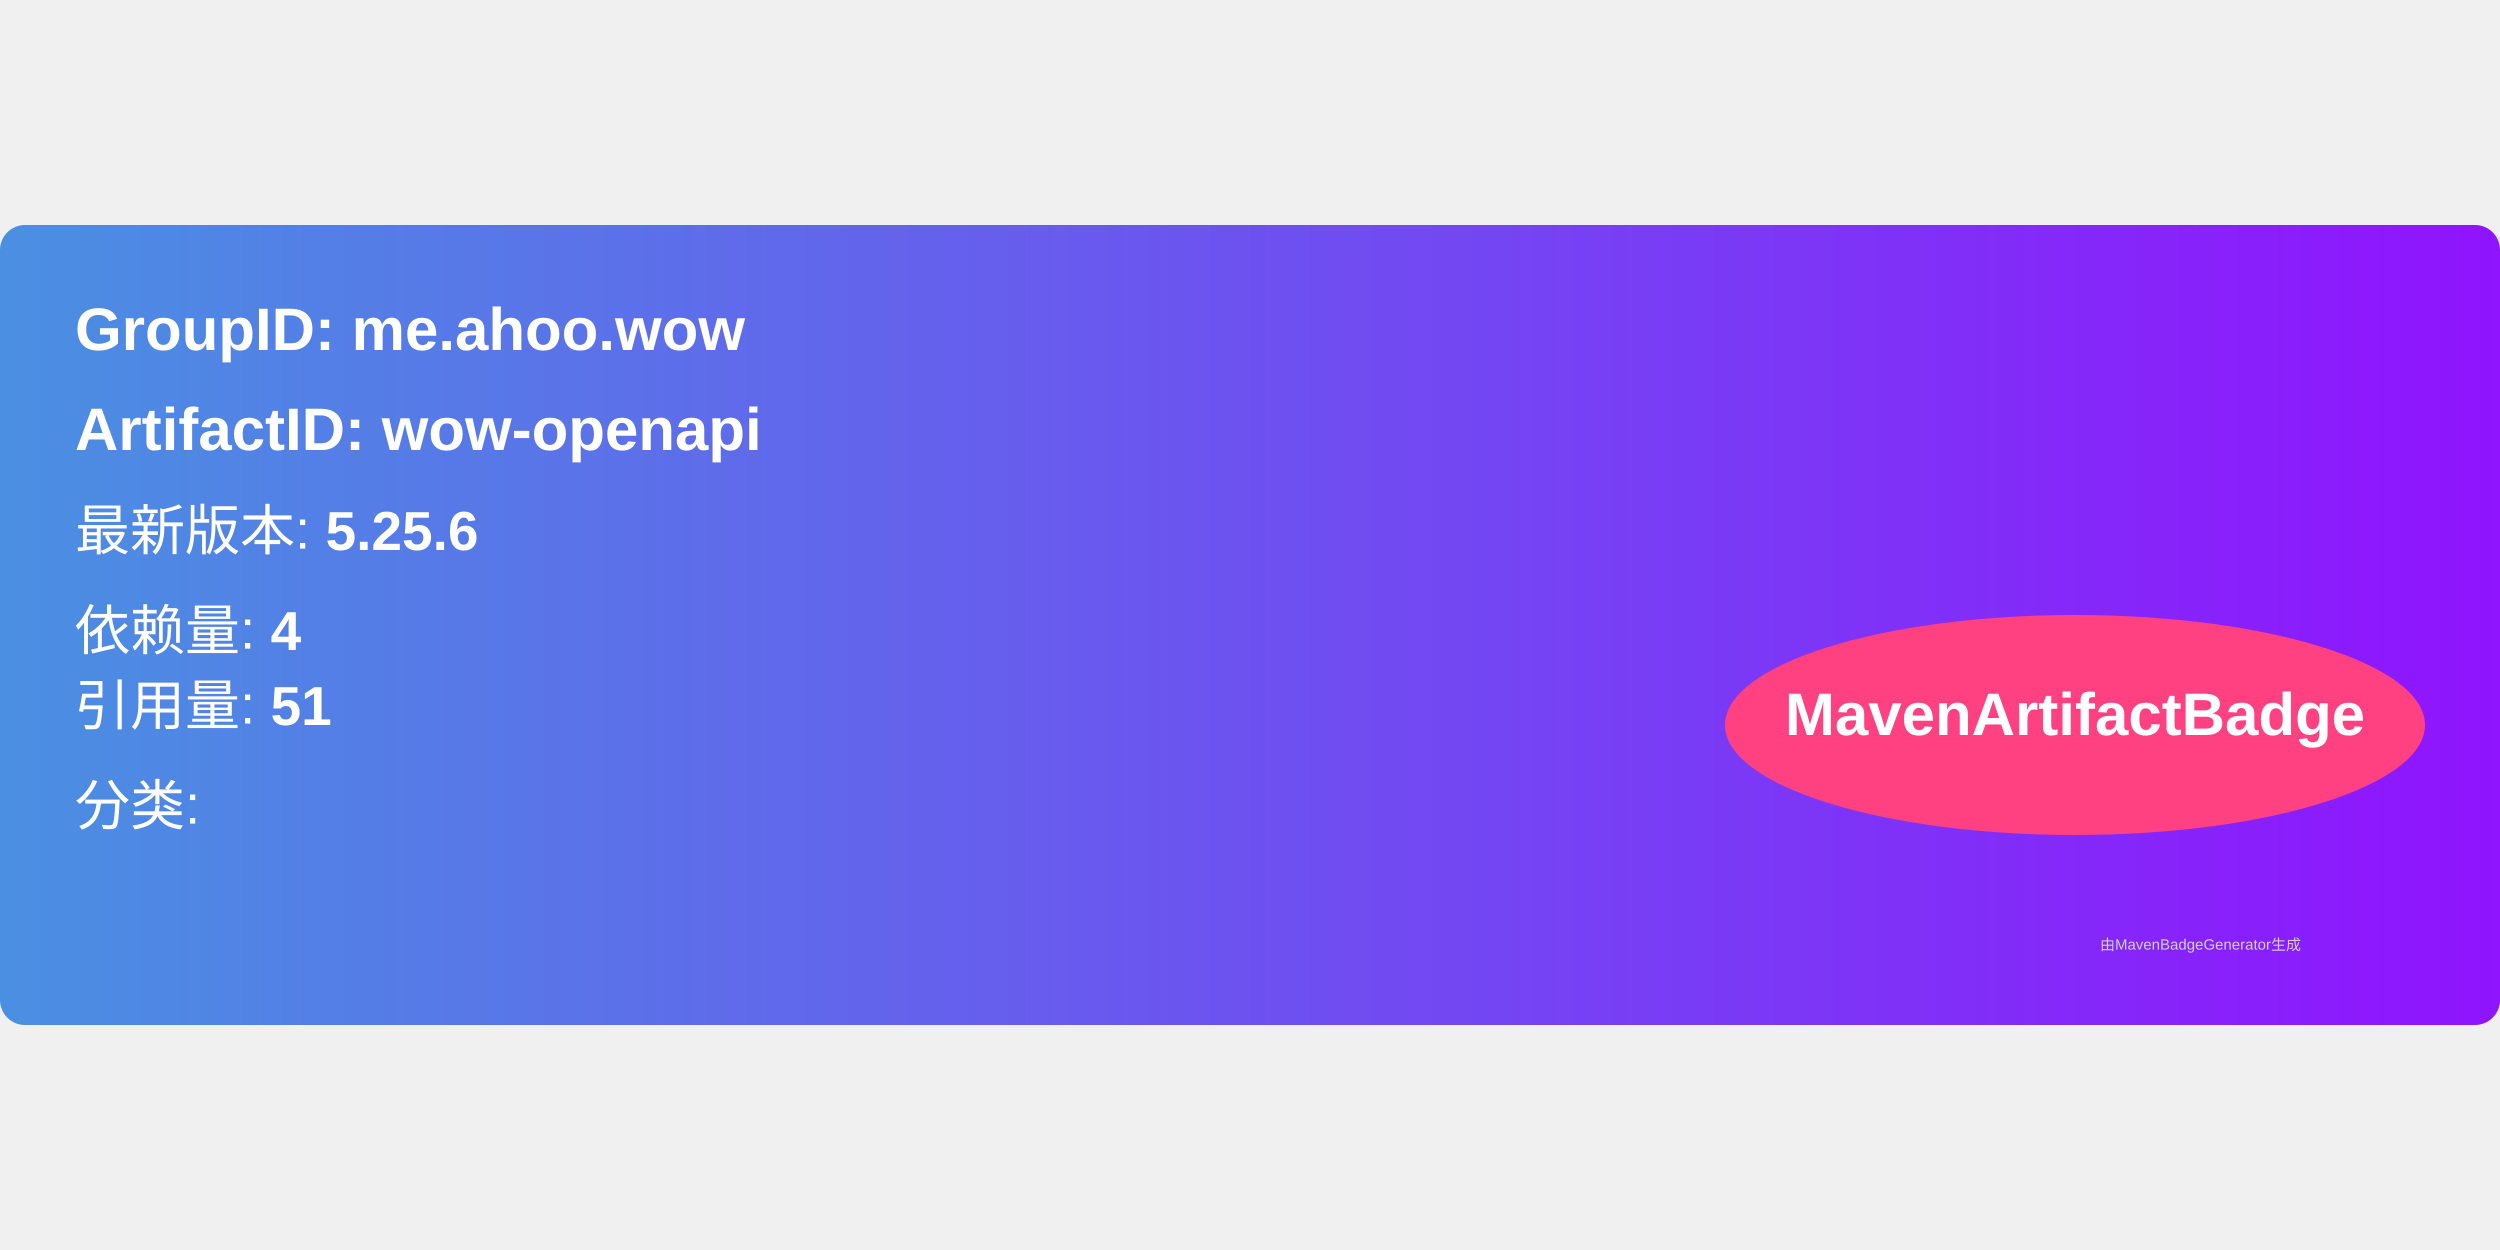
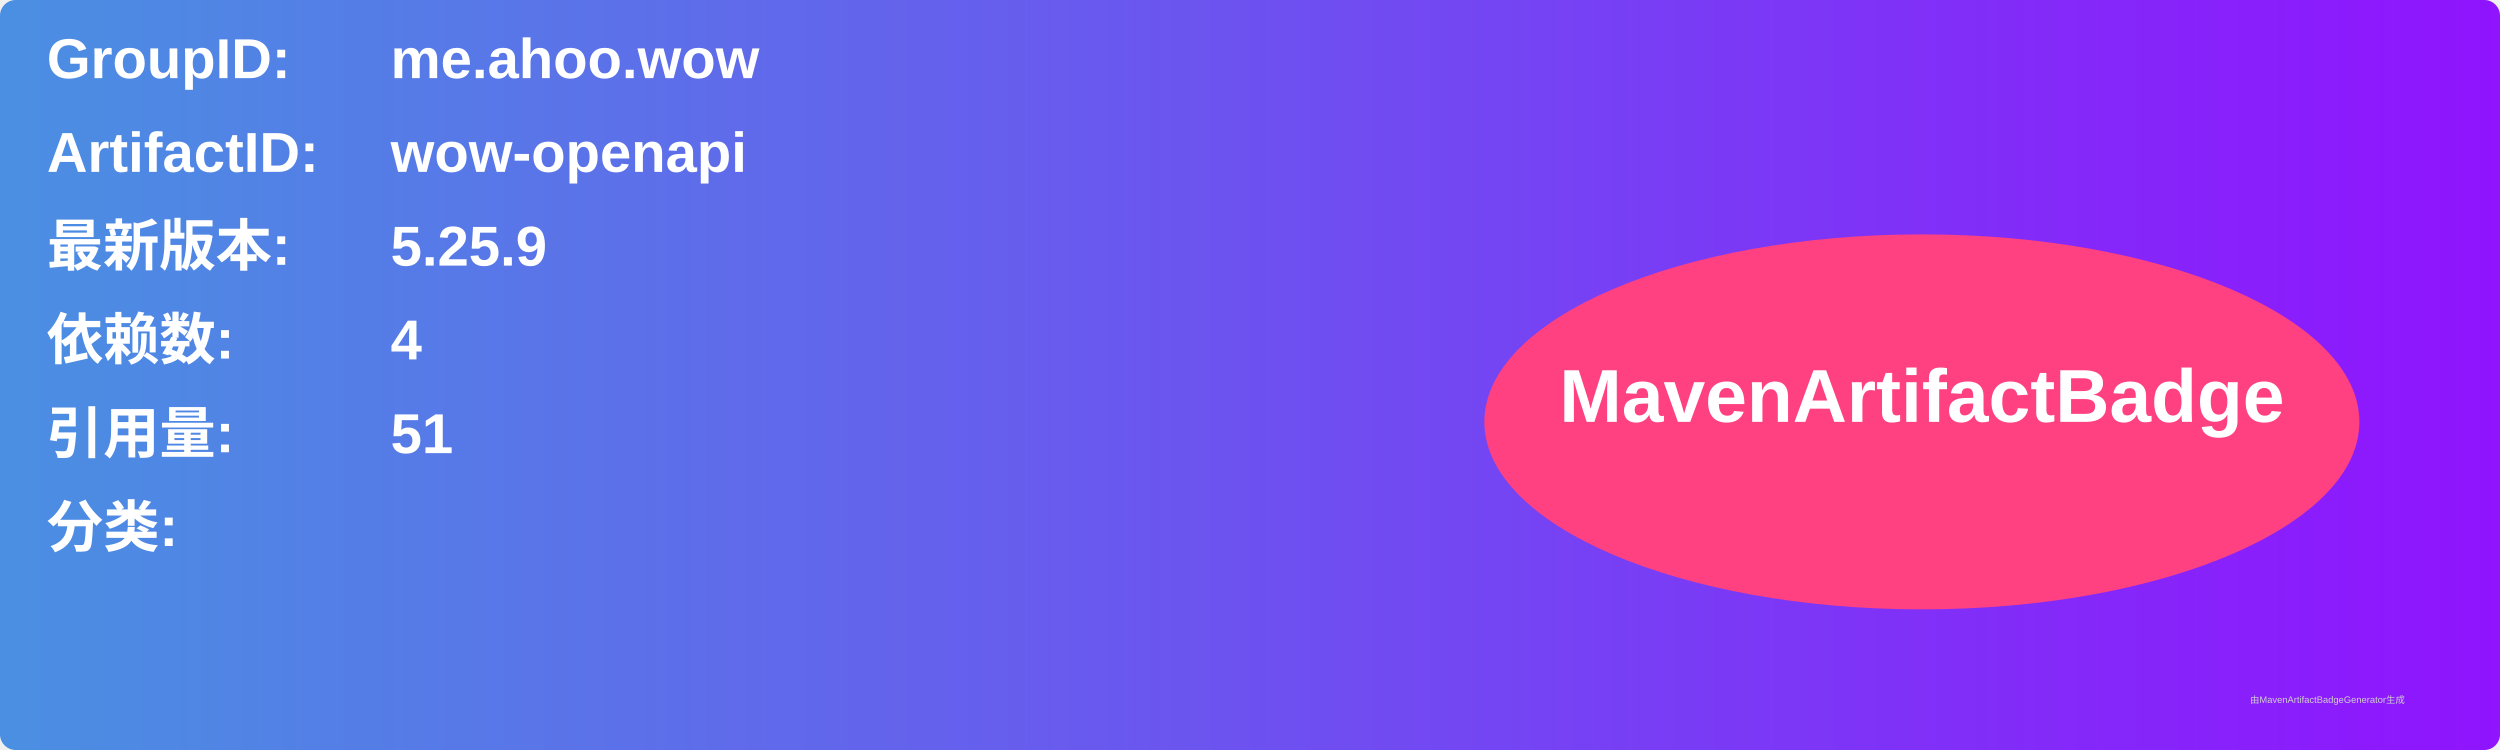
- <svg xmlns="http://www.w3.org/2000/svg" width="300" height="150" viewBox="0 0 500 160">
+ <svg xmlns="http://www.w3.org/2000/svg" width="800" height="240" viewBox="0 0 800 240">
  <linearGradient id="grad" x1="0%" y1="0%" x2="100%" y2="0%">
    <stop offset="0%" stop-color="#4a90e2" />
    <stop offset="100%" stop-color="#9013fe" />
  </linearGradient>
  <rect width="100%" height="100%" rx="5" ry="5" fill="url(#grad)" />
  <g transform="translate(15, 15)">
-     <text x="0" y="10" font-family="Arial" font-size="12" fill="white" font-weight="bold" width="260">
-       GroupID:   me.ahoo.wow
+     <text x="0" y="10" font-family="Arial" font-size="18" fill="white" font-weight="bold" width="260">GroupID:</text>
+     <text x="110" y="10" font-family="Arial" font-size="18" fill="white" font-weight="bold" width="460">me.ahoo.wow</text>
+     <text x="0" y="40" font-family="Arial" font-size="18" fill="white" font-weight="bold" width="260">ArtifactID:</text>
+     <text x="110" y="40" font-family="Arial" font-size="18" fill="white" font-weight="bold" width="460">wow-openapi</text>
+     <text x="0" y="70" font-family="Arial" font-size="18" fill="white" font-weight="bold">最新版本:</text>
+     <text x="110" y="70" font-family="Arial" font-size="18" fill="white" font-weight="bold">
+       <tspan font-weight="bold">5.25.9</tspan>
    </text>
-     <text x="0" y="30" font-family="Arial" font-size="12" fill="white" font-weight="bold" width="260">
-       ArtifactID: wow-openapi
+     <text x="0" y="100" font-family="Arial" font-size="18" fill="white" font-weight="bold">依赖数: </text>
+     <text x="110" y="100" font-family="Arial" font-size="18" fill="white">
+       <tspan font-weight="bold">4</tspan>
    </text>
-     <text x="0" y="50" font-family="Arial" font-size="11" fill="white">
-       最新版本: <tspan font-weight="bold">5.25.6</tspan>
+     <text x="0" y="130" font-family="Arial" font-size="18" fill="white" font-weight="bold">引用量: </text>
+     <text x="110" y="130" font-family="Arial" font-size="18" fill="white">
+       <tspan font-weight="bold">51</tspan>
    </text>
-     <text x="0" y="70" font-family="Arial" font-size="11" fill="white">
-       依赖量: <tspan font-weight="bold">4</tspan>
+     <text x="0" y="160" font-family="Arial" font-size="18" fill="white" font-weight="bold">分类:</text>
+     <text x="10" y="190" font-family="Arial" font-size="10" fill="white">
+       <tspan font-weight="bold" />
    </text>
-     <text x="0" y="85" font-family="Arial" font-size="11" fill="white">
-       引用量: <tspan font-weight="bold">51</tspan>
-     </text>
-     <text x="0" y="105" font-family="Arial" font-size="11" fill="white">
-       分类: <tspan font-weight="bold" />
-     </text>
-     <ellipse cx="400" cy="85" rx="70" ry="22" fill="#ff4081" />
-     <text x="400" y="87" text-anchor="middle" font-family="Arial" font-size="12" fill="white" font-weight="bold">MavenArtifactBadge</text>
+     <ellipse cx="600" cy="120" rx="140" ry="60" fill="#ff4081" />
+     <text x="600" y="120" text-anchor="middle" font-family="Arial" font-size="24" fill="white" font-weight="bold">MavenArtifactBadge</text>
  </g>
-   <text x="420" y="145" font-family="Arial" font-size="3" fill="#d0d0d0">
-     由MavenBadgeGenerator生成
-   </text>
+   <text x="720" y="225" font-family="Arial" font-size="3" fill="#d0d0d0">由MavenArtifactBadgeGenerator生成</text>
</svg>
